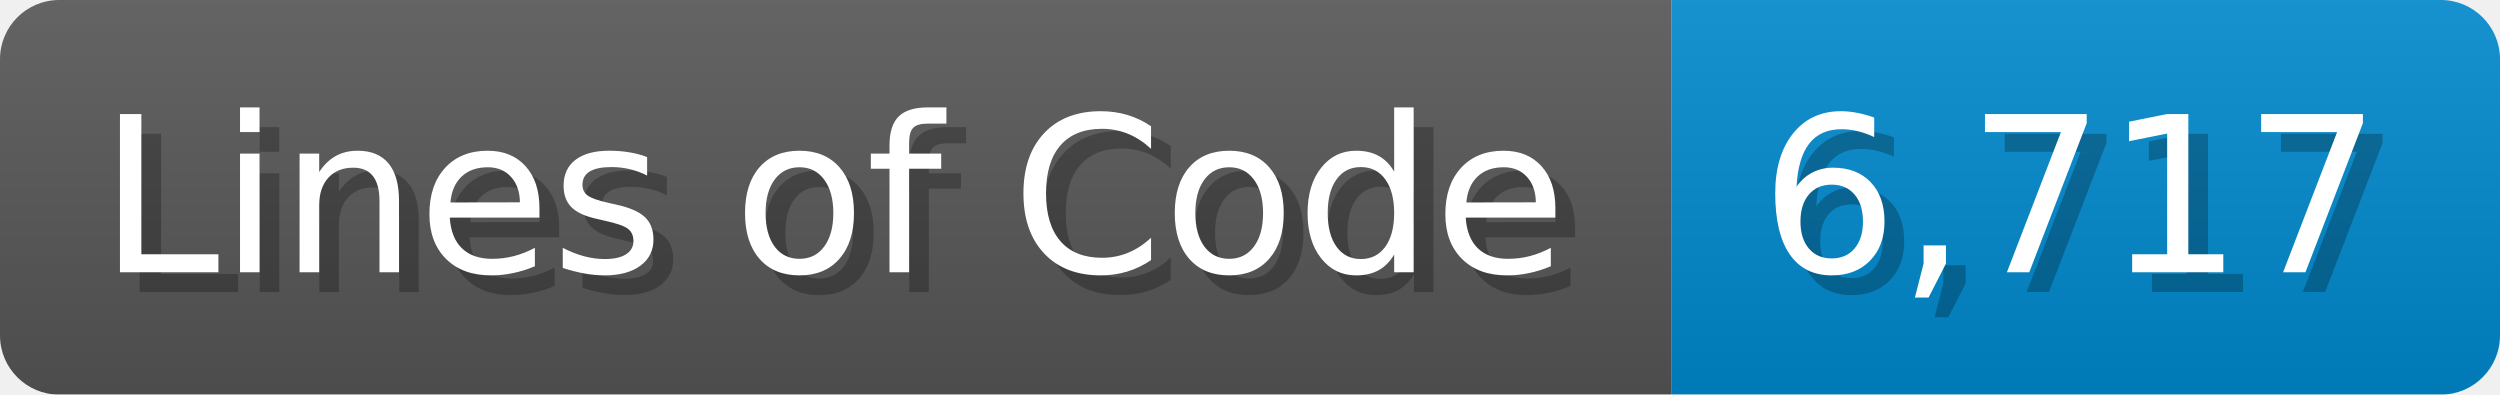
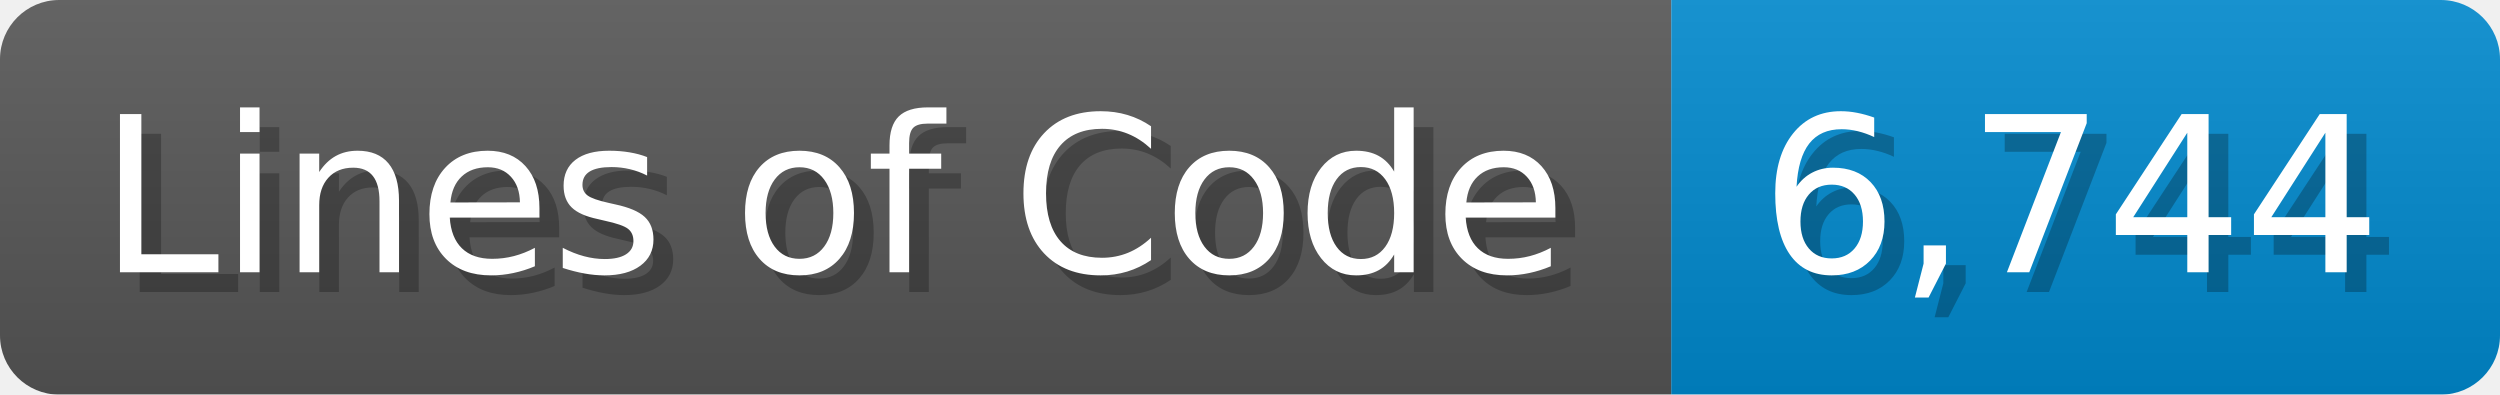
<svg xmlns="http://www.w3.org/2000/svg" width="126.7" height="20" viewBox="0 0 1267 200">
  <linearGradient id="a" x2="0" y2="100%">
    <stop offset="0" stop-opacity=".1" stop-color="#EEE" />
    <stop offset="1" stop-opacity=".1" />
  </linearGradient>
  <mask id="m">
    <rect width="1267" height="200" rx="30" fill="#FFF" />
  </mask>
  <g mask="url(#m)">
    <rect width="847" height="200" fill="#555" />
    <rect width="420" height="200" fill="#08C" x="847" />
    <rect width="1267" height="200" fill="url(#a)" />
  </g>
  <g fill="#fff" text-anchor="start" font-family="Verdana,DejaVu Sans,sans-serif" font-size="110">
    <text x="60" y="148" textLength="747" fill="#000" opacity="0.25">Lines of Code</text>
    <text x="50" y="138" textLength="747">Lines of Code</text>
-     <text x="902" y="148" textLength="320" fill="#000" opacity="0.25">6,717</text>
-     <text x="892" y="138" textLength="320">6,717</text>
+     <text x="902" y="148" textLength="320" fill="#000" opacity="0.25">6,744</text>
+     <text x="892" y="138" textLength="320">6,744</text>
  </g>
</svg>
